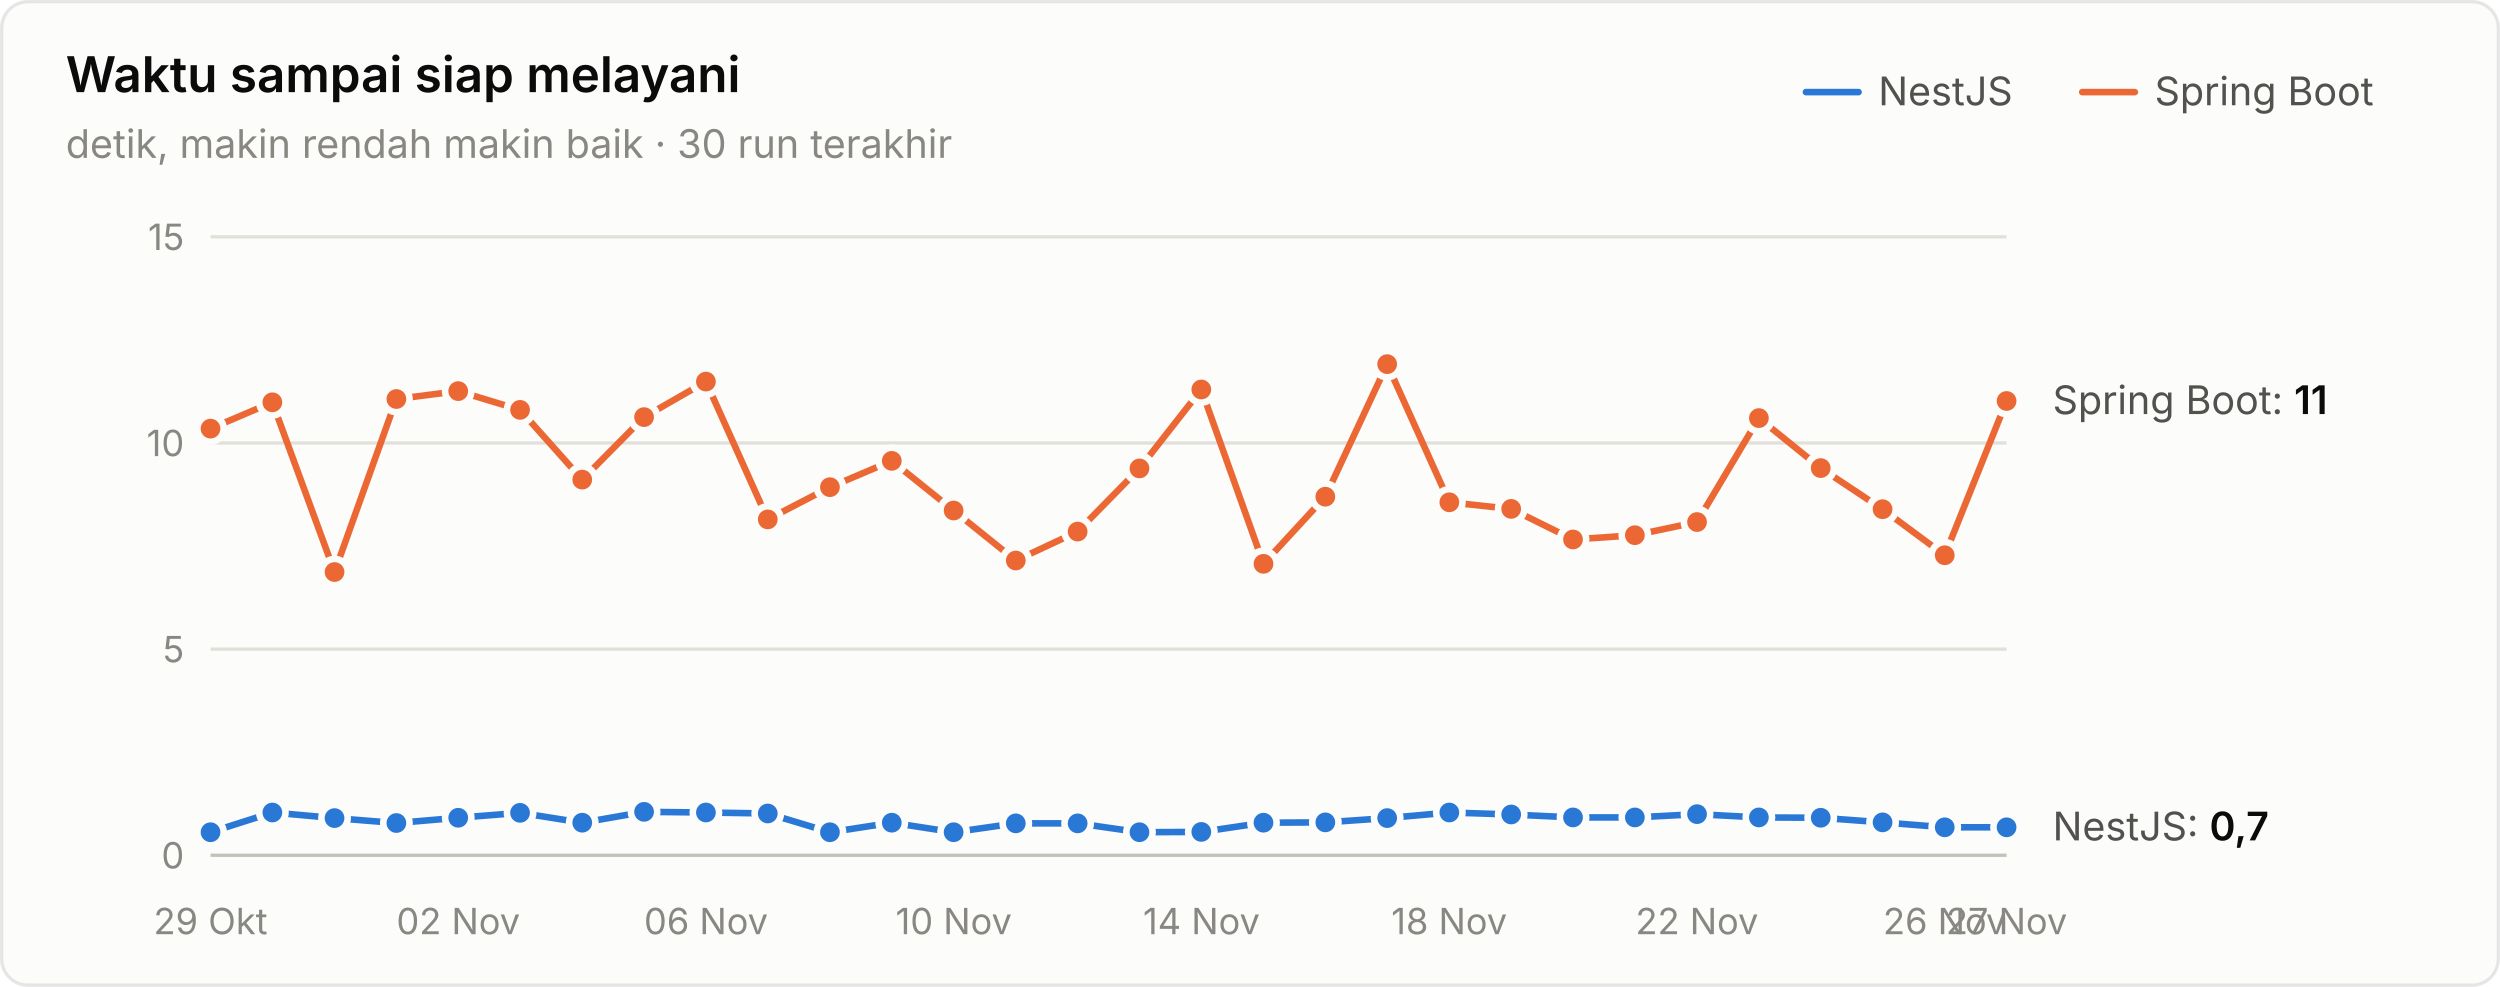
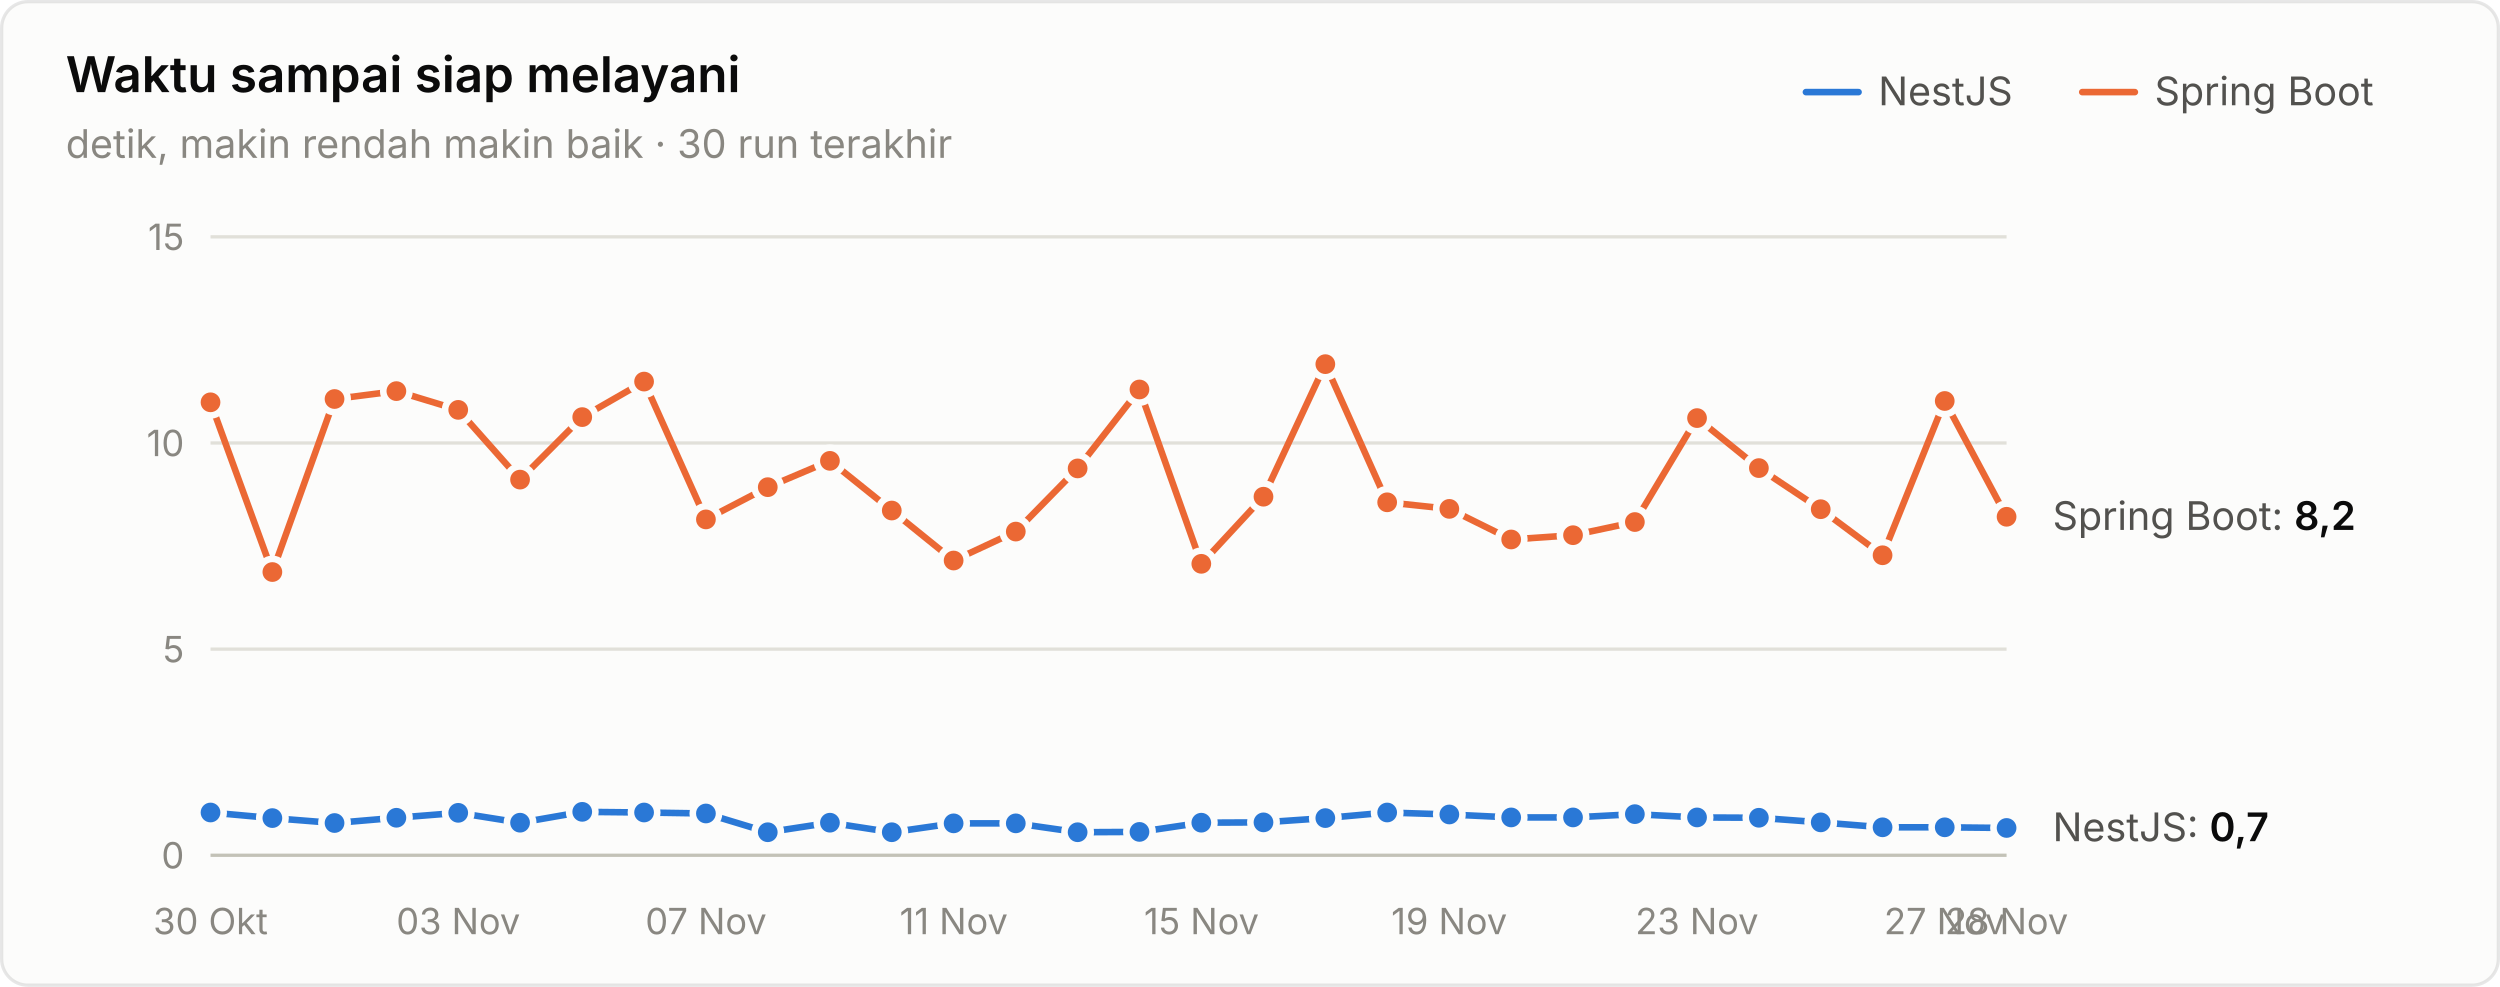
<svg xmlns="http://www.w3.org/2000/svg" width="760" height="300" viewBox="0 0 760 300" role="img" aria-label="Waktu sampai siap melayani">
  <style>text{font-family:system-ui,-apple-system,"Segoe UI",sans-serif}.angka{font-variant-numeric:tabular-nums}</style>
  <rect x="0.5" y="0.5" width="759" height="299" rx="8" fill="#fcfcfb" stroke="rgba(11,11,11,0.10)" />
  <text x="20" y="28" font-size="15" font-weight="600" fill="#0b0b0b">Waktu sampai siap melayani</text>
  <text x="20" y="48" font-size="12" fill="#898781">detik, makin rendah makin baik · 30 run terakhir</text>
  <text x="655" y="32" font-size="12" fill="#52514e">Spring Boot</text>
  <line x1="633" y1="28" x2="649" y2="28" stroke="#eb6834" stroke-width="2" stroke-linecap="round" />
  <text x="571" y="32" font-size="12" fill="#52514e">NestJS</text>
  <line x1="549" y1="28" x2="565" y2="28" stroke="#2a78d6" stroke-width="2" stroke-linecap="round" />
  <line x1="64" y1="260" x2="610" y2="260" stroke="#c3c2b7" stroke-width="1" />
  <text class="angka" x="56" y="264" font-size="11" text-anchor="end" fill="#898781">0</text>
  <line x1="64" y1="197.333" x2="610" y2="197.333" stroke="#e1e0d9" stroke-width="1" />
  <text class="angka" x="56" y="201.333" font-size="11" text-anchor="end" fill="#898781">5</text>
  <line x1="64" y1="134.667" x2="610" y2="134.667" stroke="#e1e0d9" stroke-width="1" />
  <text class="angka" x="56" y="138.667" font-size="11" text-anchor="end" fill="#898781">10</text>
  <line x1="64" y1="72" x2="610" y2="72" stroke="#e1e0d9" stroke-width="1" />
  <text class="angka" x="56" y="76" font-size="11" text-anchor="end" fill="#898781">15</text>
-   <text x="64" y="284" font-size="11" text-anchor="middle" fill="#898781">29 Okt</text>
-   <text x="139.31" y="284" font-size="11" text-anchor="middle" fill="#898781">02 Nov</text>
-   <text x="214.621" y="284" font-size="11" text-anchor="middle" fill="#898781">06 Nov</text>
-   <text x="289.931" y="284" font-size="11" text-anchor="middle" fill="#898781">10 Nov</text>
-   <text x="365.241" y="284" font-size="11" text-anchor="middle" fill="#898781">14 Nov</text>
-   <text x="440.552" y="284" font-size="11" text-anchor="middle" fill="#898781">18 Nov</text>
-   <text x="515.862" y="284" font-size="11" text-anchor="middle" fill="#898781">22 Nov</text>
-   <text x="591.172" y="284" font-size="11" text-anchor="middle" fill="#898781">26 Nov</text>
-   <text x="610" y="284" font-size="11" text-anchor="middle" fill="#898781">27 Nov</text>
-   <path d="M64.0,253.0 L82.8,247.0 L101.7,248.7 L120.5,250.2 L139.3,248.6 L158.1,247.1 L177.0,250.1 L195.8,246.8 L214.6,247.0 L233.4,247.3 L252.3,253.0 L271.1,250.1 L289.9,253.0 L308.8,250.3 L327.6,250.3 L346.4,253.0 L365.2,252.9 L384.1,250.1 L402.9,250.0 L421.7,248.7 L440.6,247.0 L459.4,247.6 L478.2,248.5 L497.0,248.5 L515.9,247.5 L534.7,248.5 L553.5,248.6 L572.3,250.0 L591.2,251.5 L610.0,251.5" fill="none" stroke="#2a78d6" stroke-width="2" stroke-linejoin="round" stroke-linecap="round" />
-   <circle cx="64.0" cy="253.0" r="4" fill="#2a78d6" stroke="#fcfcfb" stroke-width="2" />
-   <circle cx="82.8" cy="247.0" r="4" fill="#2a78d6" stroke="#fcfcfb" stroke-width="2" />
-   <circle cx="101.7" cy="248.7" r="4" fill="#2a78d6" stroke="#fcfcfb" stroke-width="2" />
-   <circle cx="120.5" cy="250.2" r="4" fill="#2a78d6" stroke="#fcfcfb" stroke-width="2" />
-   <circle cx="139.3" cy="248.6" r="4" fill="#2a78d6" stroke="#fcfcfb" stroke-width="2" />
-   <circle cx="158.1" cy="247.1" r="4" fill="#2a78d6" stroke="#fcfcfb" stroke-width="2" />
-   <circle cx="177.0" cy="250.1" r="4" fill="#2a78d6" stroke="#fcfcfb" stroke-width="2" />
-   <circle cx="195.8" cy="246.8" r="4" fill="#2a78d6" stroke="#fcfcfb" stroke-width="2" />
-   <circle cx="214.6" cy="247.0" r="4" fill="#2a78d6" stroke="#fcfcfb" stroke-width="2" />
-   <circle cx="233.4" cy="247.3" r="4" fill="#2a78d6" stroke="#fcfcfb" stroke-width="2" />
-   <circle cx="252.3" cy="253.0" r="4" fill="#2a78d6" stroke="#fcfcfb" stroke-width="2" />
-   <circle cx="271.1" cy="250.1" r="4" fill="#2a78d6" stroke="#fcfcfb" stroke-width="2" />
-   <circle cx="289.9" cy="253.0" r="4" fill="#2a78d6" stroke="#fcfcfb" stroke-width="2" />
+   <text x="64" y="284" font-size="11" text-anchor="middle" fill="#898781">30 Okt</text>
+   <text x="139.31" y="284" font-size="11" text-anchor="middle" fill="#898781">03 Nov</text>
+   <text x="214.621" y="284" font-size="11" text-anchor="middle" fill="#898781">07 Nov</text>
+   <text x="289.931" y="284" font-size="11" text-anchor="middle" fill="#898781">11 Nov</text>
+   <text x="365.241" y="284" font-size="11" text-anchor="middle" fill="#898781">15 Nov</text>
+   <text x="440.552" y="284" font-size="11" text-anchor="middle" fill="#898781">19 Nov</text>
+   <text x="515.862" y="284" font-size="11" text-anchor="middle" fill="#898781">23 Nov</text>
+   <text x="591.172" y="284" font-size="11" text-anchor="middle" fill="#898781">27 Nov</text>
+   <text x="610" y="284" font-size="11" text-anchor="middle" fill="#898781">28 Nov</text>
+   <path d="M64.0,247.0 L82.8,248.7 L101.7,250.2 L120.5,248.6 L139.3,247.1 L158.1,250.1 L177.0,246.8 L195.8,247.0 L214.6,247.3 L233.4,253.0 L252.3,250.1 L271.1,253.0 L289.9,250.3 L308.8,250.3 L327.6,253.0 L346.4,252.9 L365.2,250.1 L384.1,250.0 L402.9,248.7 L421.7,247.0 L440.6,247.6 L459.4,248.5 L478.2,248.5 L497.0,247.5 L515.9,248.5 L534.7,248.6 L553.5,250.0 L572.3,251.5 L591.2,251.5 L610.0,251.7" fill="none" stroke="#2a78d6" stroke-width="2" stroke-linejoin="round" stroke-linecap="round" />
+   <circle cx="64.0" cy="247.0" r="4" fill="#2a78d6" stroke="#fcfcfb" stroke-width="2" />
+   <circle cx="82.8" cy="248.7" r="4" fill="#2a78d6" stroke="#fcfcfb" stroke-width="2" />
+   <circle cx="101.7" cy="250.2" r="4" fill="#2a78d6" stroke="#fcfcfb" stroke-width="2" />
+   <circle cx="120.5" cy="248.6" r="4" fill="#2a78d6" stroke="#fcfcfb" stroke-width="2" />
+   <circle cx="139.3" cy="247.1" r="4" fill="#2a78d6" stroke="#fcfcfb" stroke-width="2" />
+   <circle cx="158.1" cy="250.1" r="4" fill="#2a78d6" stroke="#fcfcfb" stroke-width="2" />
+   <circle cx="177.0" cy="246.8" r="4" fill="#2a78d6" stroke="#fcfcfb" stroke-width="2" />
+   <circle cx="195.8" cy="247.0" r="4" fill="#2a78d6" stroke="#fcfcfb" stroke-width="2" />
+   <circle cx="214.6" cy="247.3" r="4" fill="#2a78d6" stroke="#fcfcfb" stroke-width="2" />
+   <circle cx="233.4" cy="253.0" r="4" fill="#2a78d6" stroke="#fcfcfb" stroke-width="2" />
+   <circle cx="252.3" cy="250.1" r="4" fill="#2a78d6" stroke="#fcfcfb" stroke-width="2" />
+   <circle cx="271.1" cy="253.0" r="4" fill="#2a78d6" stroke="#fcfcfb" stroke-width="2" />
+   <circle cx="289.9" cy="250.3" r="4" fill="#2a78d6" stroke="#fcfcfb" stroke-width="2" />
  <circle cx="308.8" cy="250.3" r="4" fill="#2a78d6" stroke="#fcfcfb" stroke-width="2" />
-   <circle cx="327.6" cy="250.3" r="4" fill="#2a78d6" stroke="#fcfcfb" stroke-width="2" />
-   <circle cx="346.4" cy="253.0" r="4" fill="#2a78d6" stroke="#fcfcfb" stroke-width="2" />
-   <circle cx="365.2" cy="252.9" r="4" fill="#2a78d6" stroke="#fcfcfb" stroke-width="2" />
-   <circle cx="384.1" cy="250.1" r="4" fill="#2a78d6" stroke="#fcfcfb" stroke-width="2" />
-   <circle cx="402.9" cy="250.0" r="4" fill="#2a78d6" stroke="#fcfcfb" stroke-width="2" />
-   <circle cx="421.7" cy="248.7" r="4" fill="#2a78d6" stroke="#fcfcfb" stroke-width="2" />
-   <circle cx="440.6" cy="247.0" r="4" fill="#2a78d6" stroke="#fcfcfb" stroke-width="2" />
-   <circle cx="459.4" cy="247.6" r="4" fill="#2a78d6" stroke="#fcfcfb" stroke-width="2" />
+   <circle cx="327.6" cy="253.0" r="4" fill="#2a78d6" stroke="#fcfcfb" stroke-width="2" />
+   <circle cx="346.4" cy="252.9" r="4" fill="#2a78d6" stroke="#fcfcfb" stroke-width="2" />
+   <circle cx="365.2" cy="250.1" r="4" fill="#2a78d6" stroke="#fcfcfb" stroke-width="2" />
+   <circle cx="384.1" cy="250.0" r="4" fill="#2a78d6" stroke="#fcfcfb" stroke-width="2" />
+   <circle cx="402.9" cy="248.7" r="4" fill="#2a78d6" stroke="#fcfcfb" stroke-width="2" />
+   <circle cx="421.7" cy="247.0" r="4" fill="#2a78d6" stroke="#fcfcfb" stroke-width="2" />
+   <circle cx="440.6" cy="247.6" r="4" fill="#2a78d6" stroke="#fcfcfb" stroke-width="2" />
+   <circle cx="459.4" cy="248.5" r="4" fill="#2a78d6" stroke="#fcfcfb" stroke-width="2" />
  <circle cx="478.2" cy="248.5" r="4" fill="#2a78d6" stroke="#fcfcfb" stroke-width="2" />
-   <circle cx="497.0" cy="248.5" r="4" fill="#2a78d6" stroke="#fcfcfb" stroke-width="2" />
-   <circle cx="515.9" cy="247.5" r="4" fill="#2a78d6" stroke="#fcfcfb" stroke-width="2" />
-   <circle cx="534.7" cy="248.5" r="4" fill="#2a78d6" stroke="#fcfcfb" stroke-width="2" />
-   <circle cx="553.5" cy="248.6" r="4" fill="#2a78d6" stroke="#fcfcfb" stroke-width="2" />
-   <circle cx="572.3" cy="250.0" r="4" fill="#2a78d6" stroke="#fcfcfb" stroke-width="2" />
+   <circle cx="497.0" cy="247.5" r="4" fill="#2a78d6" stroke="#fcfcfb" stroke-width="2" />
+   <circle cx="515.9" cy="248.5" r="4" fill="#2a78d6" stroke="#fcfcfb" stroke-width="2" />
+   <circle cx="534.7" cy="248.6" r="4" fill="#2a78d6" stroke="#fcfcfb" stroke-width="2" />
+   <circle cx="553.5" cy="250.0" r="4" fill="#2a78d6" stroke="#fcfcfb" stroke-width="2" />
+   <circle cx="572.3" cy="251.5" r="4" fill="#2a78d6" stroke="#fcfcfb" stroke-width="2" />
  <circle cx="591.2" cy="251.5" r="4" fill="#2a78d6" stroke="#fcfcfb" stroke-width="2" />
-   <circle cx="610.0" cy="251.5" r="4" fill="#2a78d6" stroke="#fcfcfb" stroke-width="2" />
-   <path d="M64.0,130.3 L82.8,122.3 L101.7,173.9 L120.5,121.3 L139.3,118.9 L158.1,124.6 L177.0,145.8 L195.8,126.8 L214.6,116.0 L233.4,157.9 L252.3,148.1 L271.1,140.1 L289.9,155.2 L308.8,170.4 L327.6,161.6 L346.4,142.4 L365.2,118.4 L384.1,171.4 L402.9,151.0 L421.7,110.7 L440.6,152.7 L459.4,154.7 L478.2,164.0 L497.0,162.7 L515.9,158.7 L534.7,127.1 L553.5,142.3 L572.3,154.8 L591.2,168.8 L610.0,121.9" fill="none" stroke="#eb6834" stroke-width="2" stroke-linejoin="round" stroke-linecap="round" />
-   <circle cx="64.0" cy="130.3" r="4" fill="#eb6834" stroke="#fcfcfb" stroke-width="2" />
-   <circle cx="82.8" cy="122.3" r="4" fill="#eb6834" stroke="#fcfcfb" stroke-width="2" />
-   <circle cx="101.7" cy="173.9" r="4" fill="#eb6834" stroke="#fcfcfb" stroke-width="2" />
-   <circle cx="120.5" cy="121.3" r="4" fill="#eb6834" stroke="#fcfcfb" stroke-width="2" />
-   <circle cx="139.3" cy="118.9" r="4" fill="#eb6834" stroke="#fcfcfb" stroke-width="2" />
-   <circle cx="158.1" cy="124.6" r="4" fill="#eb6834" stroke="#fcfcfb" stroke-width="2" />
-   <circle cx="177.0" cy="145.8" r="4" fill="#eb6834" stroke="#fcfcfb" stroke-width="2" />
-   <circle cx="195.8" cy="126.8" r="4" fill="#eb6834" stroke="#fcfcfb" stroke-width="2" />
-   <circle cx="214.6" cy="116.0" r="4" fill="#eb6834" stroke="#fcfcfb" stroke-width="2" />
-   <circle cx="233.4" cy="157.9" r="4" fill="#eb6834" stroke="#fcfcfb" stroke-width="2" />
-   <circle cx="252.3" cy="148.1" r="4" fill="#eb6834" stroke="#fcfcfb" stroke-width="2" />
-   <circle cx="271.1" cy="140.1" r="4" fill="#eb6834" stroke="#fcfcfb" stroke-width="2" />
-   <circle cx="289.9" cy="155.2" r="4" fill="#eb6834" stroke="#fcfcfb" stroke-width="2" />
-   <circle cx="308.8" cy="170.4" r="4" fill="#eb6834" stroke="#fcfcfb" stroke-width="2" />
-   <circle cx="327.6" cy="161.6" r="4" fill="#eb6834" stroke="#fcfcfb" stroke-width="2" />
-   <circle cx="346.4" cy="142.4" r="4" fill="#eb6834" stroke="#fcfcfb" stroke-width="2" />
-   <circle cx="365.2" cy="118.4" r="4" fill="#eb6834" stroke="#fcfcfb" stroke-width="2" />
-   <circle cx="384.1" cy="171.4" r="4" fill="#eb6834" stroke="#fcfcfb" stroke-width="2" />
-   <circle cx="402.9" cy="151.0" r="4" fill="#eb6834" stroke="#fcfcfb" stroke-width="2" />
-   <circle cx="421.7" cy="110.7" r="4" fill="#eb6834" stroke="#fcfcfb" stroke-width="2" />
-   <circle cx="440.6" cy="152.7" r="4" fill="#eb6834" stroke="#fcfcfb" stroke-width="2" />
-   <circle cx="459.4" cy="154.7" r="4" fill="#eb6834" stroke="#fcfcfb" stroke-width="2" />
-   <circle cx="478.2" cy="164.0" r="4" fill="#eb6834" stroke="#fcfcfb" stroke-width="2" />
-   <circle cx="497.0" cy="162.7" r="4" fill="#eb6834" stroke="#fcfcfb" stroke-width="2" />
-   <circle cx="515.9" cy="158.7" r="4" fill="#eb6834" stroke="#fcfcfb" stroke-width="2" />
-   <circle cx="534.7" cy="127.1" r="4" fill="#eb6834" stroke="#fcfcfb" stroke-width="2" />
-   <circle cx="553.5" cy="142.3" r="4" fill="#eb6834" stroke="#fcfcfb" stroke-width="2" />
-   <circle cx="572.3" cy="154.8" r="4" fill="#eb6834" stroke="#fcfcfb" stroke-width="2" />
-   <circle cx="591.2" cy="168.8" r="4" fill="#eb6834" stroke="#fcfcfb" stroke-width="2" />
-   <circle cx="610.0" cy="121.9" r="4" fill="#eb6834" stroke="#fcfcfb" stroke-width="2" />
-   <text class="angka" x="624" y="125.883" font-size="12" fill="#52514e">Spring Boot: <tspan fill="#0b0b0b" font-weight="600">11</tspan>
+   <circle cx="610.0" cy="251.7" r="4" fill="#2a78d6" stroke="#fcfcfb" stroke-width="2" />
+   <path d="M64.0,122.3 L82.8,173.9 L101.7,121.3 L120.5,118.9 L139.3,124.6 L158.1,145.8 L177.0,126.8 L195.8,116.0 L214.6,157.9 L233.4,148.1 L252.3,140.1 L271.1,155.2 L289.9,170.4 L308.8,161.6 L327.6,142.4 L346.4,118.4 L365.2,171.4 L384.1,151.0 L402.9,110.7 L421.7,152.7 L440.6,154.7 L459.4,164.0 L478.2,162.7 L497.0,158.7 L515.9,127.1 L534.7,142.3 L553.5,154.8 L572.3,168.8 L591.2,121.9 L610.0,157.1" fill="none" stroke="#eb6834" stroke-width="2" stroke-linejoin="round" stroke-linecap="round" />
+   <circle cx="64.0" cy="122.3" r="4" fill="#eb6834" stroke="#fcfcfb" stroke-width="2" />
+   <circle cx="82.8" cy="173.9" r="4" fill="#eb6834" stroke="#fcfcfb" stroke-width="2" />
+   <circle cx="101.7" cy="121.3" r="4" fill="#eb6834" stroke="#fcfcfb" stroke-width="2" />
+   <circle cx="120.5" cy="118.9" r="4" fill="#eb6834" stroke="#fcfcfb" stroke-width="2" />
+   <circle cx="139.3" cy="124.6" r="4" fill="#eb6834" stroke="#fcfcfb" stroke-width="2" />
+   <circle cx="158.1" cy="145.8" r="4" fill="#eb6834" stroke="#fcfcfb" stroke-width="2" />
+   <circle cx="177.0" cy="126.8" r="4" fill="#eb6834" stroke="#fcfcfb" stroke-width="2" />
+   <circle cx="195.8" cy="116.0" r="4" fill="#eb6834" stroke="#fcfcfb" stroke-width="2" />
+   <circle cx="214.6" cy="157.9" r="4" fill="#eb6834" stroke="#fcfcfb" stroke-width="2" />
+   <circle cx="233.4" cy="148.1" r="4" fill="#eb6834" stroke="#fcfcfb" stroke-width="2" />
+   <circle cx="252.3" cy="140.1" r="4" fill="#eb6834" stroke="#fcfcfb" stroke-width="2" />
+   <circle cx="271.1" cy="155.2" r="4" fill="#eb6834" stroke="#fcfcfb" stroke-width="2" />
+   <circle cx="289.9" cy="170.4" r="4" fill="#eb6834" stroke="#fcfcfb" stroke-width="2" />
+   <circle cx="308.8" cy="161.6" r="4" fill="#eb6834" stroke="#fcfcfb" stroke-width="2" />
+   <circle cx="327.6" cy="142.4" r="4" fill="#eb6834" stroke="#fcfcfb" stroke-width="2" />
+   <circle cx="346.4" cy="118.4" r="4" fill="#eb6834" stroke="#fcfcfb" stroke-width="2" />
+   <circle cx="365.2" cy="171.4" r="4" fill="#eb6834" stroke="#fcfcfb" stroke-width="2" />
+   <circle cx="384.1" cy="151.0" r="4" fill="#eb6834" stroke="#fcfcfb" stroke-width="2" />
+   <circle cx="402.9" cy="110.7" r="4" fill="#eb6834" stroke="#fcfcfb" stroke-width="2" />
+   <circle cx="421.7" cy="152.7" r="4" fill="#eb6834" stroke="#fcfcfb" stroke-width="2" />
+   <circle cx="440.6" cy="154.7" r="4" fill="#eb6834" stroke="#fcfcfb" stroke-width="2" />
+   <circle cx="459.4" cy="164.0" r="4" fill="#eb6834" stroke="#fcfcfb" stroke-width="2" />
+   <circle cx="478.2" cy="162.7" r="4" fill="#eb6834" stroke="#fcfcfb" stroke-width="2" />
+   <circle cx="497.0" cy="158.7" r="4" fill="#eb6834" stroke="#fcfcfb" stroke-width="2" />
+   <circle cx="515.9" cy="127.1" r="4" fill="#eb6834" stroke="#fcfcfb" stroke-width="2" />
+   <circle cx="534.7" cy="142.3" r="4" fill="#eb6834" stroke="#fcfcfb" stroke-width="2" />
+   <circle cx="553.5" cy="154.8" r="4" fill="#eb6834" stroke="#fcfcfb" stroke-width="2" />
+   <circle cx="572.3" cy="168.8" r="4" fill="#eb6834" stroke="#fcfcfb" stroke-width="2" />
+   <circle cx="591.2" cy="121.9" r="4" fill="#eb6834" stroke="#fcfcfb" stroke-width="2" />
+   <circle cx="610.0" cy="157.1" r="4" fill="#eb6834" stroke="#fcfcfb" stroke-width="2" />
+   <text class="angka" x="624" y="161.101" font-size="12" fill="#52514e">Spring Boot: <tspan fill="#0b0b0b" font-weight="600">8,2</tspan>
  </text>
-   <text class="angka" x="624" y="255.477" font-size="12" fill="#52514e">NestJS: <tspan fill="#0b0b0b" font-weight="600">0,7</tspan>
+   <text class="angka" x="624" y="255.728" font-size="12" fill="#52514e">NestJS: <tspan fill="#0b0b0b" font-weight="600">0,7</tspan>
  </text>
</svg>
